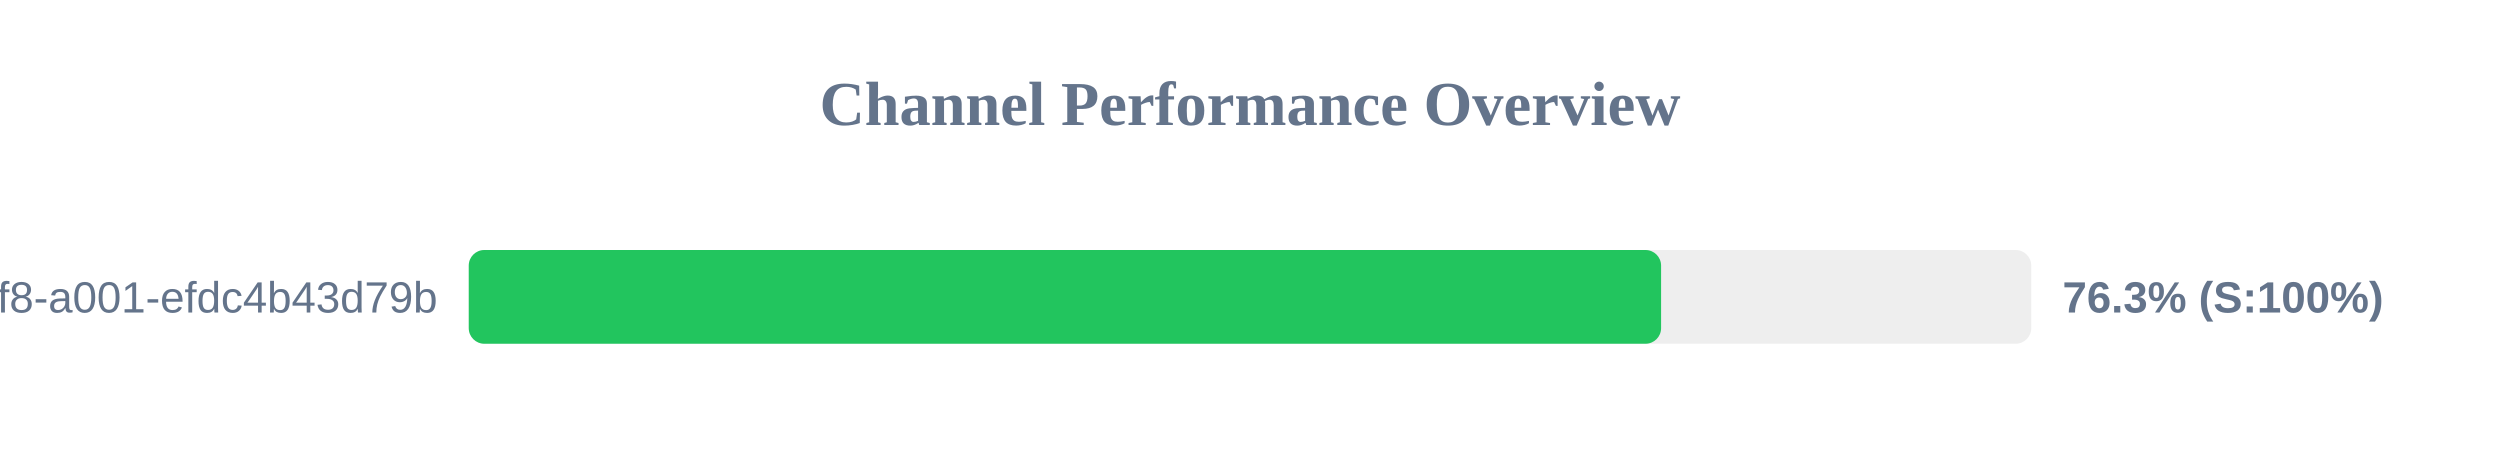
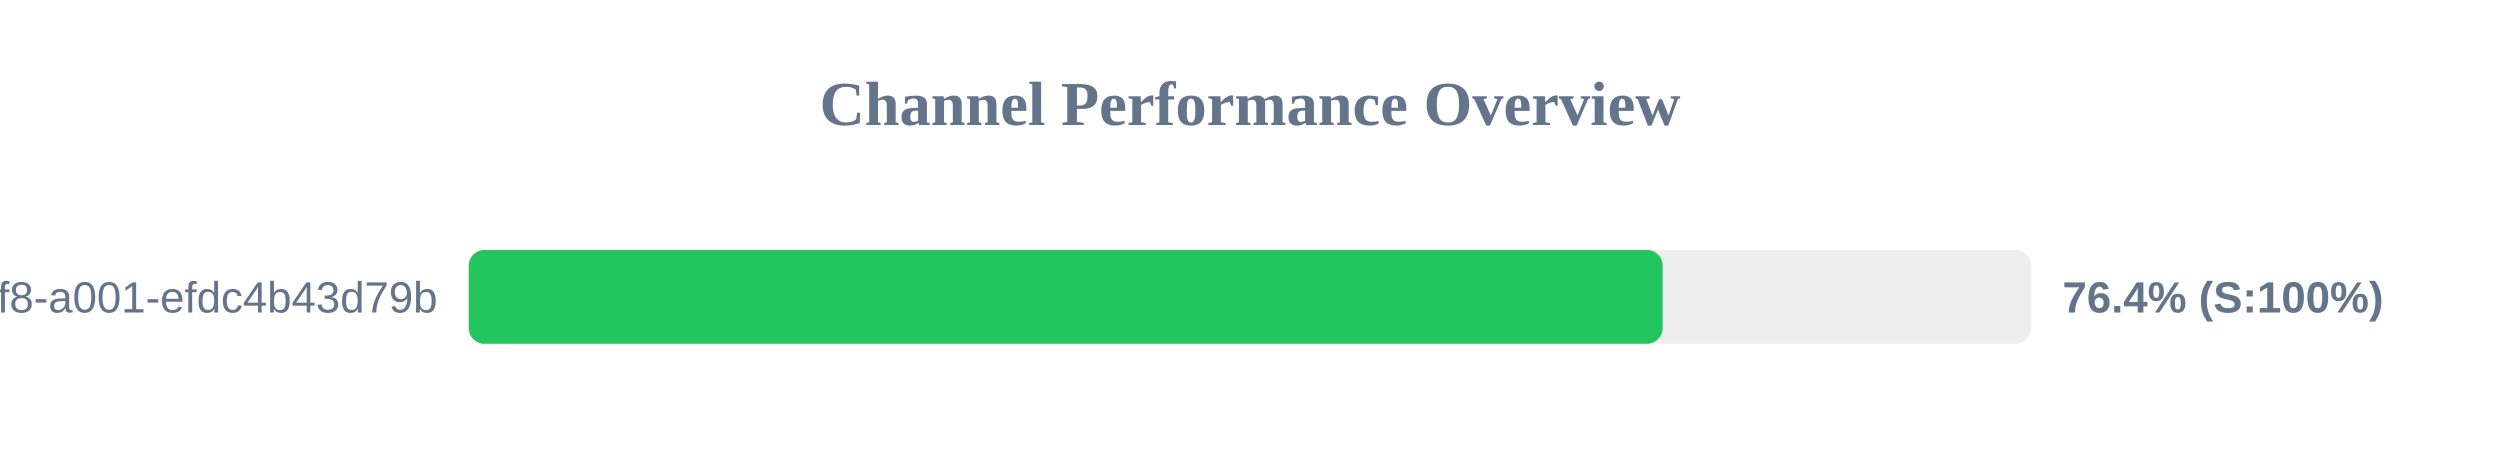
<svg xmlns="http://www.w3.org/2000/svg" width="800" height="150" version="1.1">
  <style>
        .row { font: 14px Arial; fill: #64748b; }
        .score { font: bold 14px Arial; fill: #64748b; }
    </style>
  <text x="400" y="40" text-anchor="middle" font-size="20px" font-weight="bold" fill="#64748b">Channel Performance Overview</text>
  <rect x="150" y="80" width="500" height="30" fill="#eee" rx="5" />
-   <rect x="150" y="80" width="381.55" height="30" fill="#22c55e" rx="5" />
+   <rect x="150" y="80" width="382.05" height="30" fill="#22c55e" rx="5" />
  <text x="140" y="100" text-anchor="end" class="row">?uuid=1fdb6b30-5371-4ff8-a001-efdc4b43d79b</text>
-   <text x="660" y="100" text-anchor="start" class="score">76.3% (S:100%)</text>
+   <text x="660" y="100" text-anchor="start" class="score">76.4% (S:100%)</text>
</svg>
